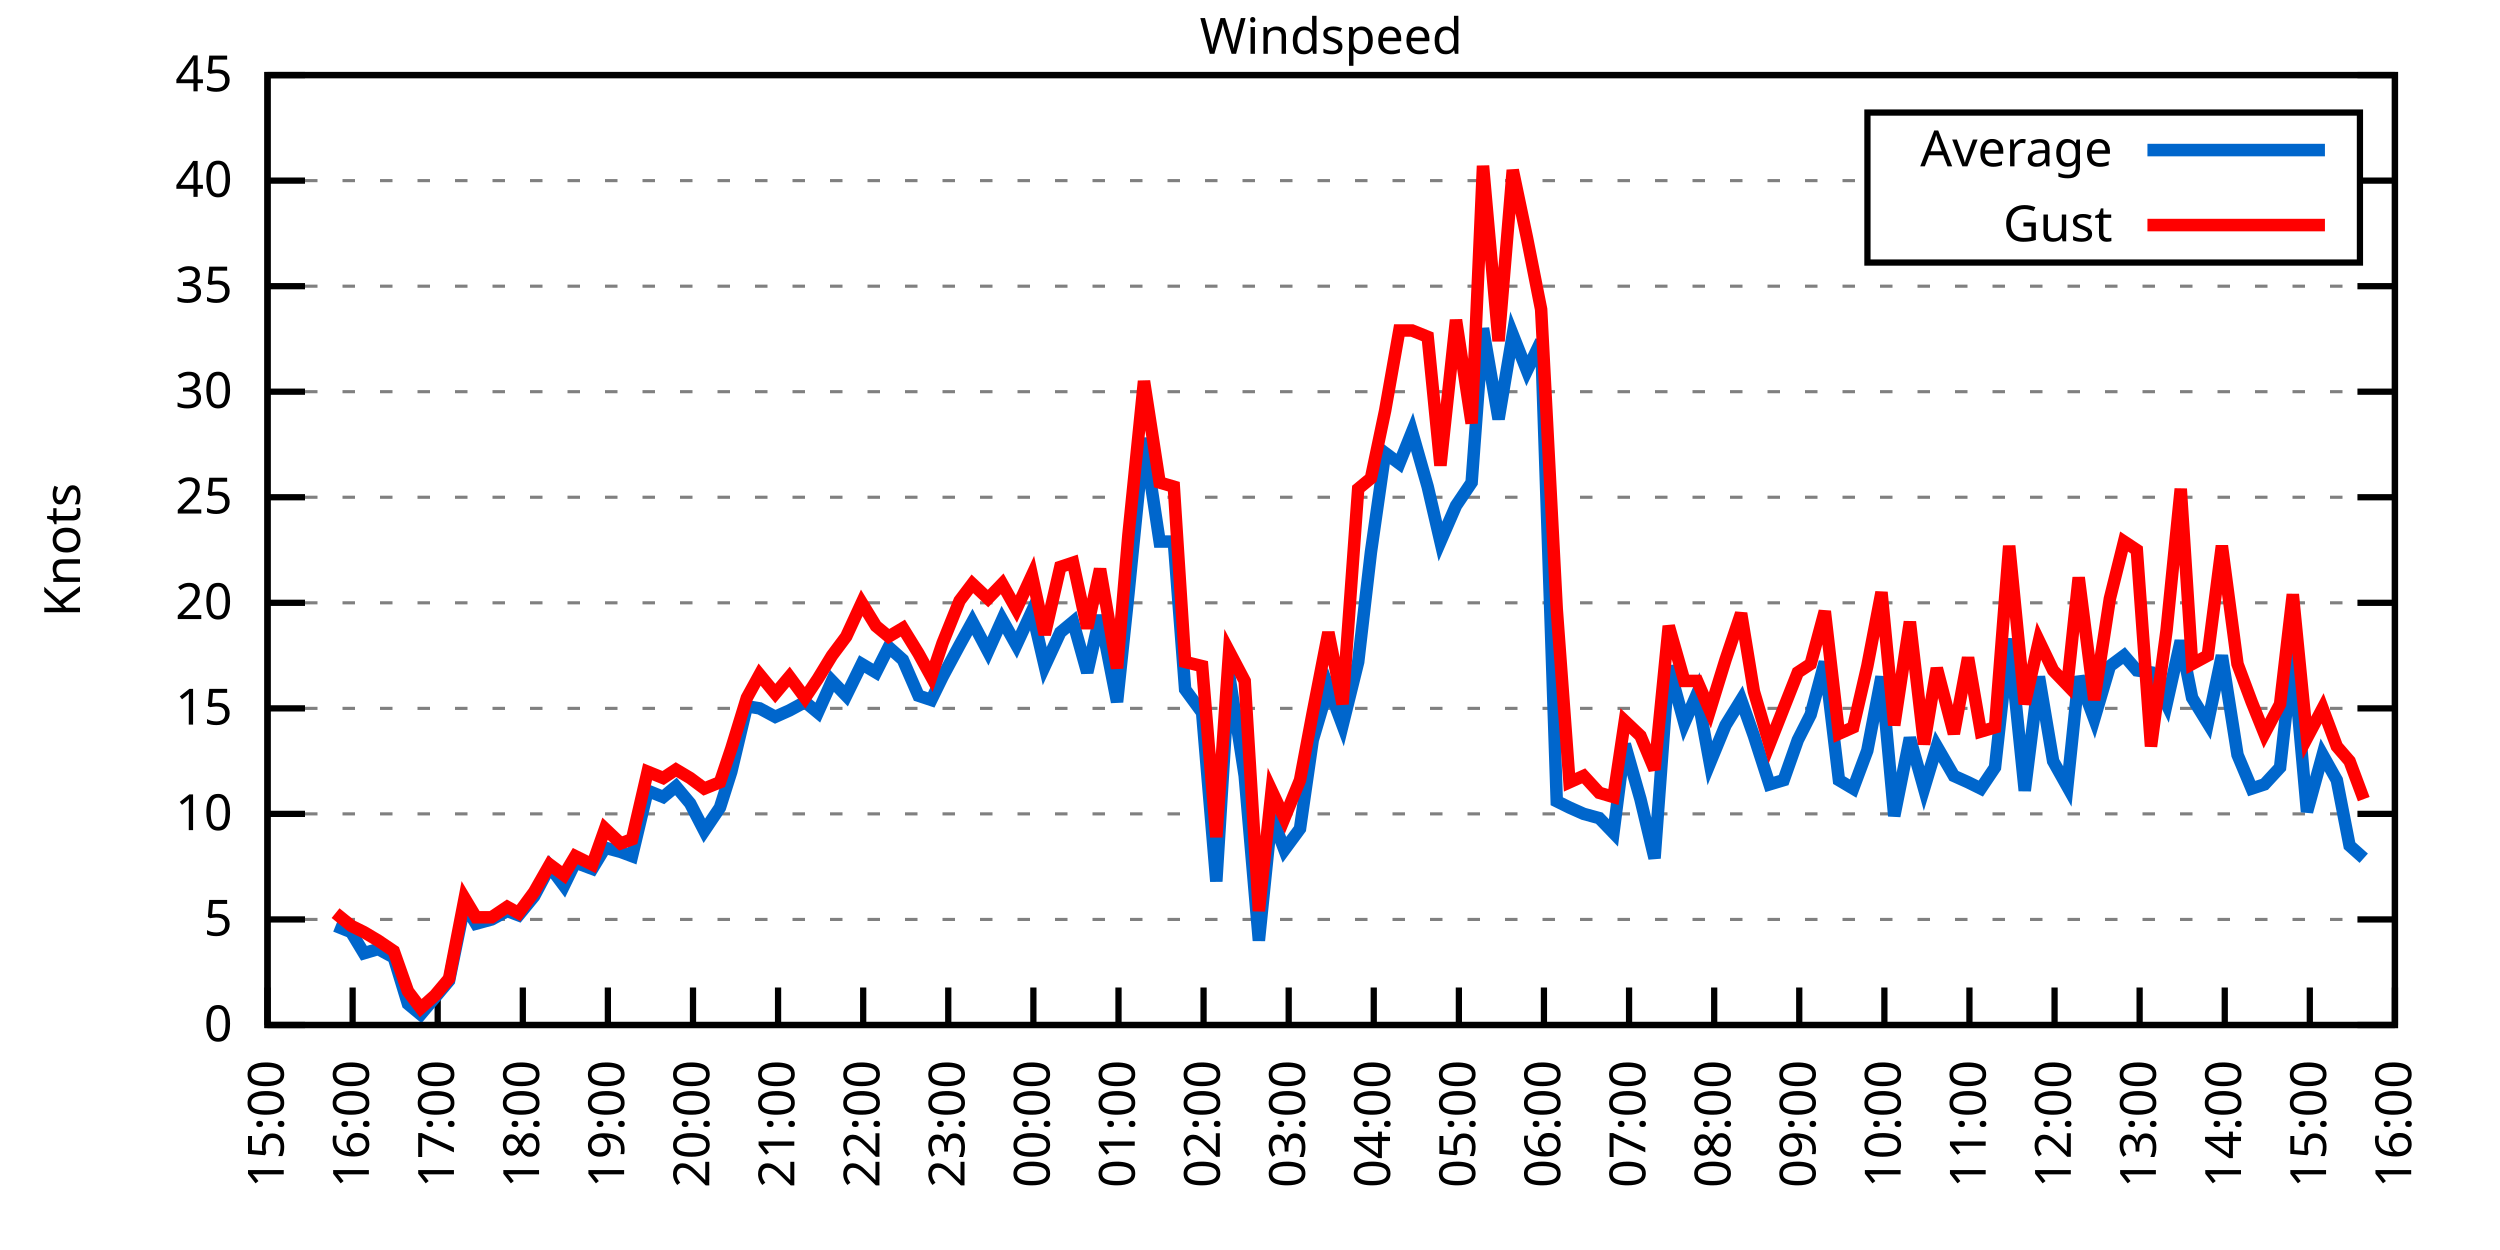
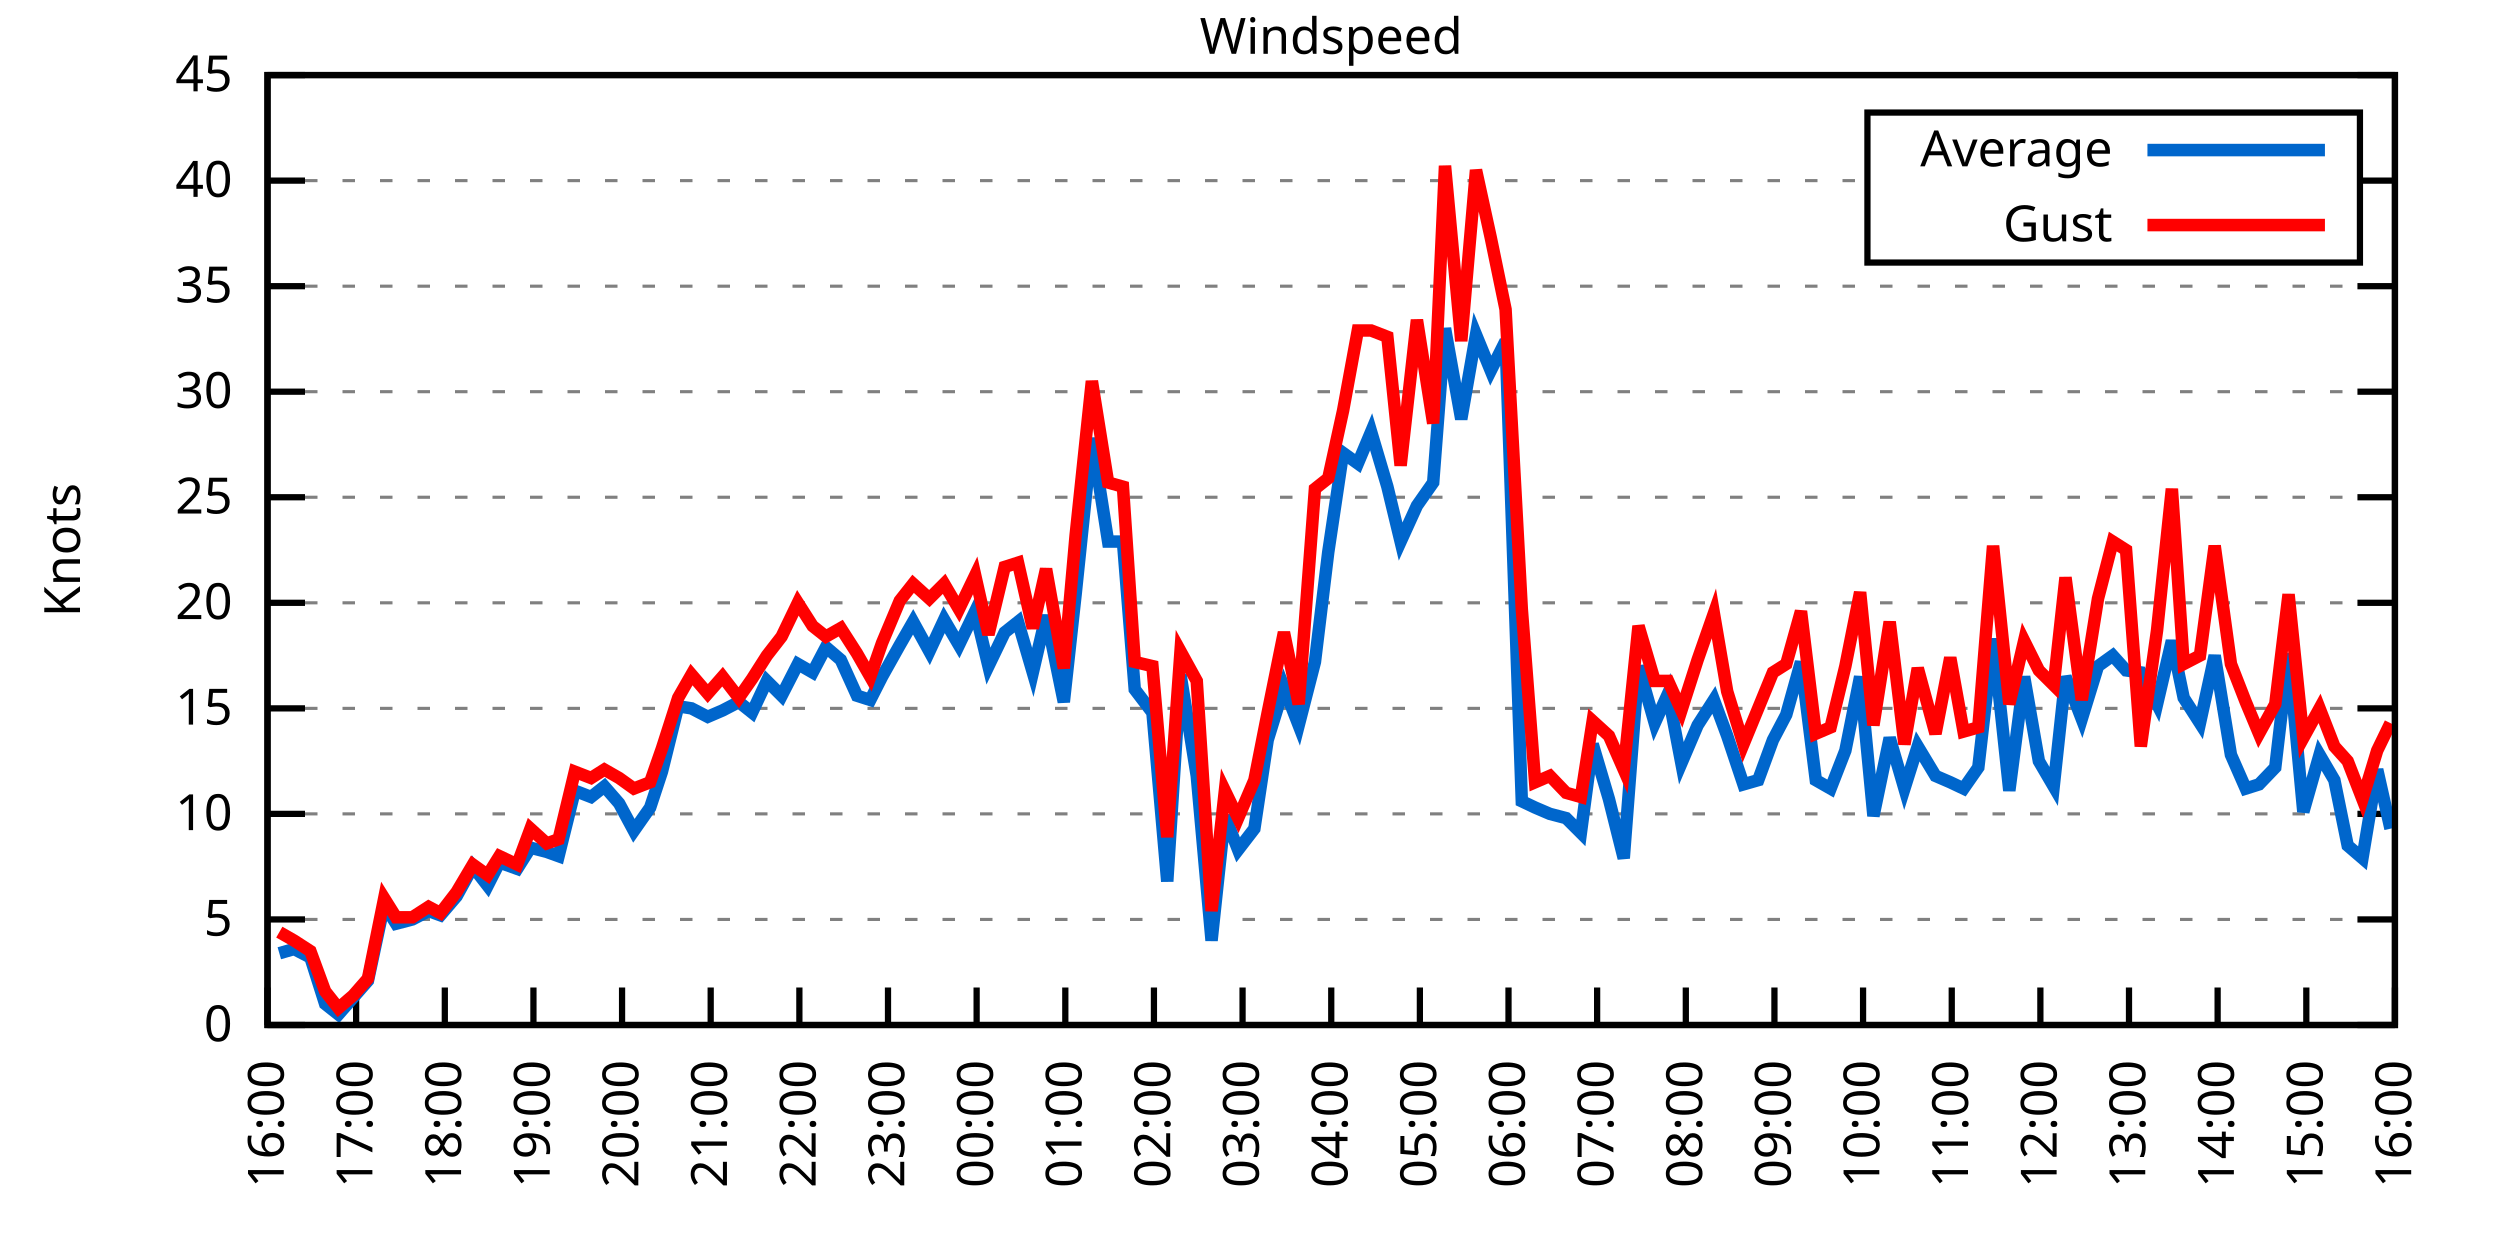
<svg xmlns="http://www.w3.org/2000/svg" xmlns:xlink="http://www.w3.org/1999/xlink" width="400" height="200" viewBox="0 0 400 200">
  <g id="gnuplot_canvas">
    <rect x="0" y="0" width="400" height="200" fill="none" />
    <defs>
      <circle id="gpDot" r="0.5" stroke-width="0.5" stroke="currentColor" />
      <path id="gpPt0" stroke-width="0.333" stroke="currentColor" d="M-1,0 h2 M0,-1 v2" />
      <path id="gpPt1" stroke-width="0.333" stroke="currentColor" d="M-1,-1 L1,1 M1,-1 L-1,1" />
      <path id="gpPt2" stroke-width="0.333" stroke="currentColor" d="M-1,0 L1,0 M0,-1 L0,1 M-1,-1 L1,1 M-1,1 L1,-1" />
      <rect id="gpPt3" stroke-width="0.333" stroke="currentColor" x="-1" y="-1" width="2" height="2" />
      <rect id="gpPt4" stroke-width="0.333" stroke="currentColor" fill="currentColor" x="-1" y="-1" width="2" height="2" />
      <circle id="gpPt5" stroke-width="0.333" stroke="currentColor" cx="0" cy="0" r="1" />
      <use xlink:href="#gpPt5" id="gpPt6" fill="currentColor" stroke="none" />
      <path id="gpPt7" stroke-width="0.333" stroke="currentColor" d="M0,-1.33 L-1.33,0.67 L1.33,0.67 z" />
      <use xlink:href="#gpPt7" id="gpPt8" fill="currentColor" stroke="none" />
      <use xlink:href="#gpPt7" id="gpPt9" stroke="currentColor" transform="rotate(180)" />
      <use xlink:href="#gpPt9" id="gpPt10" fill="currentColor" stroke="none" />
      <use xlink:href="#gpPt3" id="gpPt11" stroke="currentColor" transform="rotate(45)" />
      <use xlink:href="#gpPt11" id="gpPt12" fill="currentColor" stroke="none" />
      <path id="gpPt13" stroke-width="0.333" stroke="currentColor" d="M0,1.330 L1.265,0.411 L0.782,-1.067 L-0.782,-1.076 L-1.265,0.411 z" />
      <use xlink:href="#gpPt13" id="gpPt14" fill="currentColor" stroke="none" />
      <filter id="textbox" filterUnits="objectBoundingBox" x="0" y="0" height="1" width="1">
        <feFlood flood-color="white" flood-opacity="1" result="bgnd" />
        <feComposite in="SourceGraphic" in2="bgnd" operator="atop" />
      </filter>
      <filter id="greybox" filterUnits="objectBoundingBox" x="0" y="0" height="1" width="1">
        <feFlood flood-color="lightgrey" flood-opacity="1" result="grey" />
        <feComposite in="SourceGraphic" in2="grey" operator="atop" />
      </filter>
    </defs>
    <g fill="none" color="white" stroke="currentColor" stroke-width="1.00" stroke-linecap="butt" stroke-linejoin="miter">
</g>
    <g fill="none" color="black" stroke="currentColor" stroke-width="1.00" stroke-linecap="butt" stroke-linejoin="miter">
      <g stroke="none" shape-rendering="crispEdges">
        <polygon fill="rgb(255, 255, 255)" points="42.80,164.00 383.18,164.00 383.18,12.02 42.80,12.02 " />
      </g>
    </g>
    <g fill="none" color="black" stroke="currentColor" stroke-width="1.00" stroke-linecap="butt" stroke-linejoin="miter">
</g>
    <g fill="none" color="black" stroke="black" stroke-width="0.50" stroke-linecap="butt" stroke-linejoin="miter">
</g>
    <g fill="none" color="gray" stroke="currentColor" stroke-width="0.50" stroke-linecap="butt" stroke-linejoin="miter">
      <path stroke="gray" stroke-dasharray="2,4" class="gridline" d="M42.80,164.00 L383.19,164.00  " />
    </g>
    <g fill="none" color="gray" stroke="gray" stroke-width="1.00" stroke-linecap="butt" stroke-linejoin="miter">
</g>
    <g fill="none" color="black" stroke="currentColor" stroke-width="1.00" stroke-linecap="butt" stroke-linejoin="miter">
      <path stroke="black" d="M42.80,164.00 L48.80,164.00 M383.19,164.00 L377.19,164.00  " />
      <g transform="translate(37.20,166.60)" stroke="none" fill="black" font-family="Sans" font-size="8.00" text-anchor="end">
        <text>
          <tspan font-family="Sans"> 0</tspan>
        </text>
      </g>
    </g>
    <g fill="none" color="black" stroke="currentColor" stroke-width="1.00" stroke-linecap="butt" stroke-linejoin="miter">
</g>
    <g fill="none" color="black" stroke="black" stroke-width="0.50" stroke-linecap="butt" stroke-linejoin="miter">
</g>
    <g fill="none" color="gray" stroke="currentColor" stroke-width="0.50" stroke-linecap="butt" stroke-linejoin="miter">
      <path stroke="gray" stroke-dasharray="2,4" class="gridline" d="M42.80,147.11 L383.19,147.11  " />
    </g>
    <g fill="none" color="gray" stroke="gray" stroke-width="1.00" stroke-linecap="butt" stroke-linejoin="miter">
</g>
    <g fill="none" color="black" stroke="currentColor" stroke-width="1.00" stroke-linecap="butt" stroke-linejoin="miter">
      <path stroke="black" d="M42.80,147.11 L48.80,147.11 M383.19,147.11 L377.19,147.11  " />
      <g transform="translate(37.20,149.71)" stroke="none" fill="black" font-family="Sans" font-size="8.00" text-anchor="end">
        <text>
          <tspan font-family="Sans"> 5</tspan>
        </text>
      </g>
    </g>
    <g fill="none" color="black" stroke="currentColor" stroke-width="1.00" stroke-linecap="butt" stroke-linejoin="miter">
</g>
    <g fill="none" color="black" stroke="black" stroke-width="0.50" stroke-linecap="butt" stroke-linejoin="miter">
</g>
    <g fill="none" color="gray" stroke="currentColor" stroke-width="0.50" stroke-linecap="butt" stroke-linejoin="miter">
      <path stroke="gray" stroke-dasharray="2,4" class="gridline" d="M42.80,130.22 L383.19,130.22  " />
    </g>
    <g fill="none" color="gray" stroke="gray" stroke-width="1.00" stroke-linecap="butt" stroke-linejoin="miter">
</g>
    <g fill="none" color="black" stroke="currentColor" stroke-width="1.00" stroke-linecap="butt" stroke-linejoin="miter">
      <path stroke="black" d="M42.80,130.22 L48.80,130.22 M383.19,130.22 L377.19,130.22  " />
      <g transform="translate(37.20,132.82)" stroke="none" fill="black" font-family="Sans" font-size="8.00" text-anchor="end">
        <text>
          <tspan font-family="Sans"> 10</tspan>
        </text>
      </g>
    </g>
    <g fill="none" color="black" stroke="currentColor" stroke-width="1.00" stroke-linecap="butt" stroke-linejoin="miter">
</g>
    <g fill="none" color="black" stroke="black" stroke-width="0.50" stroke-linecap="butt" stroke-linejoin="miter">
</g>
    <g fill="none" color="gray" stroke="currentColor" stroke-width="0.50" stroke-linecap="butt" stroke-linejoin="miter">
      <path stroke="gray" stroke-dasharray="2,4" class="gridline" d="M42.80,113.34 L383.19,113.34  " />
    </g>
    <g fill="none" color="gray" stroke="gray" stroke-width="1.00" stroke-linecap="butt" stroke-linejoin="miter">
</g>
    <g fill="none" color="black" stroke="currentColor" stroke-width="1.00" stroke-linecap="butt" stroke-linejoin="miter">
      <path stroke="black" d="M42.80,113.34 L48.80,113.34 M383.19,113.34 L377.19,113.34  " />
      <g transform="translate(37.20,115.94)" stroke="none" fill="black" font-family="Sans" font-size="8.00" text-anchor="end">
        <text>
          <tspan font-family="Sans"> 15</tspan>
        </text>
      </g>
    </g>
    <g fill="none" color="black" stroke="currentColor" stroke-width="1.00" stroke-linecap="butt" stroke-linejoin="miter">
</g>
    <g fill="none" color="black" stroke="black" stroke-width="0.50" stroke-linecap="butt" stroke-linejoin="miter">
</g>
    <g fill="none" color="gray" stroke="currentColor" stroke-width="0.50" stroke-linecap="butt" stroke-linejoin="miter">
      <path stroke="gray" stroke-dasharray="2,4" class="gridline" d="M42.80,96.45 L383.19,96.45  " />
    </g>
    <g fill="none" color="gray" stroke="gray" stroke-width="1.00" stroke-linecap="butt" stroke-linejoin="miter">
</g>
    <g fill="none" color="black" stroke="currentColor" stroke-width="1.00" stroke-linecap="butt" stroke-linejoin="miter">
      <path stroke="black" d="M42.80,96.45 L48.80,96.45 M383.19,96.45 L377.19,96.45  " />
      <g transform="translate(37.20,99.05)" stroke="none" fill="black" font-family="Sans" font-size="8.00" text-anchor="end">
        <text>
          <tspan font-family="Sans"> 20</tspan>
        </text>
      </g>
    </g>
    <g fill="none" color="black" stroke="currentColor" stroke-width="1.00" stroke-linecap="butt" stroke-linejoin="miter">
</g>
    <g fill="none" color="black" stroke="black" stroke-width="0.50" stroke-linecap="butt" stroke-linejoin="miter">
</g>
    <g fill="none" color="gray" stroke="currentColor" stroke-width="0.50" stroke-linecap="butt" stroke-linejoin="miter">
      <path stroke="gray" stroke-dasharray="2,4" class="gridline" d="M42.80,79.56 L383.19,79.56  " />
    </g>
    <g fill="none" color="gray" stroke="gray" stroke-width="1.00" stroke-linecap="butt" stroke-linejoin="miter">
</g>
    <g fill="none" color="black" stroke="currentColor" stroke-width="1.00" stroke-linecap="butt" stroke-linejoin="miter">
      <path stroke="black" d="M42.80,79.56 L48.80,79.56 M383.19,79.56 L377.19,79.56  " />
      <g transform="translate(37.20,82.16)" stroke="none" fill="black" font-family="Sans" font-size="8.00" text-anchor="end">
        <text>
          <tspan font-family="Sans"> 25</tspan>
        </text>
      </g>
    </g>
    <g fill="none" color="black" stroke="currentColor" stroke-width="1.00" stroke-linecap="butt" stroke-linejoin="miter">
</g>
    <g fill="none" color="black" stroke="black" stroke-width="0.50" stroke-linecap="butt" stroke-linejoin="miter">
</g>
    <g fill="none" color="gray" stroke="currentColor" stroke-width="0.50" stroke-linecap="butt" stroke-linejoin="miter">
      <path stroke="gray" stroke-dasharray="2,4" class="gridline" d="M42.80,62.67 L383.19,62.67  " />
    </g>
    <g fill="none" color="gray" stroke="gray" stroke-width="1.00" stroke-linecap="butt" stroke-linejoin="miter">
</g>
    <g fill="none" color="black" stroke="currentColor" stroke-width="1.00" stroke-linecap="butt" stroke-linejoin="miter">
      <path stroke="black" d="M42.80,62.67 L48.80,62.67 M383.19,62.67 L377.19,62.67  " />
      <g transform="translate(37.20,65.27)" stroke="none" fill="black" font-family="Sans" font-size="8.00" text-anchor="end">
        <text>
          <tspan font-family="Sans"> 30</tspan>
        </text>
      </g>
    </g>
    <g fill="none" color="black" stroke="currentColor" stroke-width="1.00" stroke-linecap="butt" stroke-linejoin="miter">
</g>
    <g fill="none" color="black" stroke="black" stroke-width="0.50" stroke-linecap="butt" stroke-linejoin="miter">
</g>
    <g fill="none" color="gray" stroke="currentColor" stroke-width="0.50" stroke-linecap="butt" stroke-linejoin="miter">
      <path stroke="gray" stroke-dasharray="2,4" class="gridline" d="M42.80,45.79 L383.19,45.79  " />
    </g>
    <g fill="none" color="gray" stroke="gray" stroke-width="1.00" stroke-linecap="butt" stroke-linejoin="miter">
</g>
    <g fill="none" color="black" stroke="currentColor" stroke-width="1.00" stroke-linecap="butt" stroke-linejoin="miter">
      <path stroke="black" d="M42.80,45.79 L48.80,45.79 M383.19,45.79 L377.19,45.79  " />
      <g transform="translate(37.20,48.39)" stroke="none" fill="black" font-family="Sans" font-size="8.00" text-anchor="end">
        <text>
          <tspan font-family="Sans"> 35</tspan>
        </text>
      </g>
    </g>
    <g fill="none" color="black" stroke="currentColor" stroke-width="1.00" stroke-linecap="butt" stroke-linejoin="miter">
</g>
    <g fill="none" color="black" stroke="black" stroke-width="0.50" stroke-linecap="butt" stroke-linejoin="miter">
</g>
    <g fill="none" color="gray" stroke="currentColor" stroke-width="0.50" stroke-linecap="butt" stroke-linejoin="miter">
      <path stroke="gray" stroke-dasharray="2,4" class="gridline" d="M42.80,28.90 L298.79,28.90 M377.59,28.90 L383.19,28.90  " />
    </g>
    <g fill="none" color="gray" stroke="gray" stroke-width="1.00" stroke-linecap="butt" stroke-linejoin="miter">
</g>
    <g fill="none" color="black" stroke="currentColor" stroke-width="1.00" stroke-linecap="butt" stroke-linejoin="miter">
      <path stroke="black" d="M42.80,28.90 L48.80,28.90 M383.19,28.90 L377.19,28.90  " />
      <g transform="translate(37.20,31.50)" stroke="none" fill="black" font-family="Sans" font-size="8.00" text-anchor="end">
        <text>
          <tspan font-family="Sans"> 40</tspan>
        </text>
      </g>
    </g>
    <g fill="none" color="black" stroke="currentColor" stroke-width="1.00" stroke-linecap="butt" stroke-linejoin="miter">
</g>
    <g fill="none" color="black" stroke="black" stroke-width="0.50" stroke-linecap="butt" stroke-linejoin="miter">
</g>
    <g fill="none" color="gray" stroke="currentColor" stroke-width="0.50" stroke-linecap="butt" stroke-linejoin="miter">
      <path stroke="gray" stroke-dasharray="2,4" class="gridline" d="M42.80,12.01 L383.19,12.01  " />
    </g>
    <g fill="none" color="gray" stroke="gray" stroke-width="1.00" stroke-linecap="butt" stroke-linejoin="miter">
</g>
    <g fill="none" color="black" stroke="currentColor" stroke-width="1.00" stroke-linecap="butt" stroke-linejoin="miter">
      <path stroke="black" d="M42.80,12.01 L48.80,12.01 M383.19,12.01 L377.19,12.01  " />
      <g transform="translate(37.20,14.61)" stroke="none" fill="black" font-family="Sans" font-size="8.00" text-anchor="end">
        <text>
          <tspan font-family="Sans"> 45</tspan>
        </text>
      </g>
    </g>
    <g fill="none" color="black" stroke="currentColor" stroke-width="1.00" stroke-linecap="butt" stroke-linejoin="miter">
      <path stroke="black" d="M42.80,164.00 L42.80,158.00  " />
      <g transform="translate(45.40,169.60) rotate(270.00)" stroke="none" fill="black" font-family="Sans" font-size="8.00" text-anchor="end">
        <text>
-           <tspan font-family="Sans">15:00</tspan>
-         </text>
-       </g>
-     </g>
-     <g fill="none" color="black" stroke="currentColor" stroke-width="1.00" stroke-linecap="butt" stroke-linejoin="miter">
-       <path stroke="black" d="M56.42,164.00 L56.42,158.00  " />
-       <g transform="translate(59.02,169.60) rotate(270.00)" stroke="none" fill="black" font-family="Sans" font-size="8.00" text-anchor="end">
-         <text>
          <tspan font-family="Sans">16:00</tspan>
        </text>
      </g>
    </g>
    <g fill="none" color="black" stroke="currentColor" stroke-width="1.00" stroke-linecap="butt" stroke-linejoin="miter">
-       <path stroke="black" d="M70.03,164.00 L70.03,158.00  " />
-       <g transform="translate(72.63,169.60) rotate(270.00)" stroke="none" fill="black" font-family="Sans" font-size="8.00" text-anchor="end">
+       <path stroke="black" d="M56.98,164.00 L56.98,158.00  " />
+       <g transform="translate(59.58,169.60) rotate(270.00)" stroke="none" fill="black" font-family="Sans" font-size="8.00" text-anchor="end">
        <text>
          <tspan font-family="Sans">17:00</tspan>
        </text>
      </g>
    </g>
    <g fill="none" color="black" stroke="currentColor" stroke-width="1.00" stroke-linecap="butt" stroke-linejoin="miter">
-       <path stroke="black" d="M83.65,164.00 L83.65,158.00  " />
-       <g transform="translate(86.25,169.60) rotate(270.00)" stroke="none" fill="black" font-family="Sans" font-size="8.00" text-anchor="end">
+       <path stroke="black" d="M71.17,164.00 L71.17,158.00  " />
+       <g transform="translate(73.77,169.60) rotate(270.00)" stroke="none" fill="black" font-family="Sans" font-size="8.00" text-anchor="end">
        <text>
          <tspan font-family="Sans">18:00</tspan>
        </text>
      </g>
    </g>
    <g fill="none" color="black" stroke="currentColor" stroke-width="1.00" stroke-linecap="butt" stroke-linejoin="miter">
-       <path stroke="black" d="M97.26,164.00 L97.26,158.00  " />
-       <g transform="translate(99.86,169.60) rotate(270.00)" stroke="none" fill="black" font-family="Sans" font-size="8.00" text-anchor="end">
+       <path stroke="black" d="M85.35,164.00 L85.35,158.00  " />
+       <g transform="translate(87.95,169.60) rotate(270.00)" stroke="none" fill="black" font-family="Sans" font-size="8.00" text-anchor="end">
        <text>
          <tspan font-family="Sans">19:00</tspan>
        </text>
      </g>
    </g>
    <g fill="none" color="black" stroke="currentColor" stroke-width="1.00" stroke-linecap="butt" stroke-linejoin="miter">
-       <path stroke="black" d="M110.88,164.00 L110.88,158.00  " />
-       <g transform="translate(113.48,169.60) rotate(270.00)" stroke="none" fill="black" font-family="Sans" font-size="8.00" text-anchor="end">
+       <path stroke="black" d="M99.53,164.00 L99.53,158.00  " />
+       <g transform="translate(102.13,169.60) rotate(270.00)" stroke="none" fill="black" font-family="Sans" font-size="8.00" text-anchor="end">
        <text>
          <tspan font-family="Sans">20:00</tspan>
        </text>
      </g>
    </g>
    <g fill="none" color="black" stroke="currentColor" stroke-width="1.00" stroke-linecap="butt" stroke-linejoin="miter">
-       <path stroke="black" d="M124.49,164.00 L124.49,158.00  " />
-       <g transform="translate(127.09,169.60) rotate(270.00)" stroke="none" fill="black" font-family="Sans" font-size="8.00" text-anchor="end">
+       <path stroke="black" d="M113.71,164.00 L113.71,158.00  " />
+       <g transform="translate(116.31,169.60) rotate(270.00)" stroke="none" fill="black" font-family="Sans" font-size="8.00" text-anchor="end">
        <text>
          <tspan font-family="Sans">21:00</tspan>
        </text>
      </g>
    </g>
    <g fill="none" color="black" stroke="currentColor" stroke-width="1.00" stroke-linecap="butt" stroke-linejoin="miter">
-       <path stroke="black" d="M138.11,164.00 L138.11,158.00  " />
-       <g transform="translate(140.71,169.60) rotate(270.00)" stroke="none" fill="black" font-family="Sans" font-size="8.00" text-anchor="end">
+       <path stroke="black" d="M127.90,164.00 L127.90,158.00  " />
+       <g transform="translate(130.50,169.60) rotate(270.00)" stroke="none" fill="black" font-family="Sans" font-size="8.00" text-anchor="end">
        <text>
          <tspan font-family="Sans">22:00</tspan>
        </text>
      </g>
    </g>
    <g fill="none" color="black" stroke="currentColor" stroke-width="1.00" stroke-linecap="butt" stroke-linejoin="miter">
-       <path stroke="black" d="M151.72,164.00 L151.72,158.00  " />
-       <g transform="translate(154.32,169.60) rotate(270.00)" stroke="none" fill="black" font-family="Sans" font-size="8.00" text-anchor="end">
+       <path stroke="black" d="M142.08,164.00 L142.08,158.00  " />
+       <g transform="translate(144.68,169.60) rotate(270.00)" stroke="none" fill="black" font-family="Sans" font-size="8.00" text-anchor="end">
        <text>
          <tspan font-family="Sans">23:00</tspan>
        </text>
      </g>
    </g>
    <g fill="none" color="black" stroke="currentColor" stroke-width="1.00" stroke-linecap="butt" stroke-linejoin="miter">
-       <path stroke="black" d="M165.34,164.00 L165.34,158.00  " />
-       <g transform="translate(167.94,169.60) rotate(270.00)" stroke="none" fill="black" font-family="Sans" font-size="8.00" text-anchor="end">
+       <path stroke="black" d="M156.26,164.00 L156.26,158.00  " />
+       <g transform="translate(158.86,169.60) rotate(270.00)" stroke="none" fill="black" font-family="Sans" font-size="8.00" text-anchor="end">
        <text>
          <tspan font-family="Sans">00:00</tspan>
        </text>
      </g>
    </g>
    <g fill="none" color="black" stroke="currentColor" stroke-width="1.00" stroke-linecap="butt" stroke-linejoin="miter">
-       <path stroke="black" d="M178.96,164.00 L178.96,158.00  " />
-       <g transform="translate(181.56,169.60) rotate(270.00)" stroke="none" fill="black" font-family="Sans" font-size="8.00" text-anchor="end">
+       <path stroke="black" d="M170.45,164.00 L170.45,158.00  " />
+       <g transform="translate(173.05,169.60) rotate(270.00)" stroke="none" fill="black" font-family="Sans" font-size="8.00" text-anchor="end">
        <text>
          <tspan font-family="Sans">01:00</tspan>
        </text>
      </g>
    </g>
    <g fill="none" color="black" stroke="currentColor" stroke-width="1.00" stroke-linecap="butt" stroke-linejoin="miter">
-       <path stroke="black" d="M192.57,164.00 L192.57,158.00  " />
-       <g transform="translate(195.17,169.60) rotate(270.00)" stroke="none" fill="black" font-family="Sans" font-size="8.00" text-anchor="end">
+       <path stroke="black" d="M184.63,164.00 L184.63,158.00  " />
+       <g transform="translate(187.23,169.60) rotate(270.00)" stroke="none" fill="black" font-family="Sans" font-size="8.00" text-anchor="end">
        <text>
          <tspan font-family="Sans">02:00</tspan>
        </text>
      </g>
    </g>
    <g fill="none" color="black" stroke="currentColor" stroke-width="1.00" stroke-linecap="butt" stroke-linejoin="miter">
-       <path stroke="black" d="M206.19,164.00 L206.19,158.00  " />
-       <g transform="translate(208.79,169.60) rotate(270.00)" stroke="none" fill="black" font-family="Sans" font-size="8.00" text-anchor="end">
+       <path stroke="black" d="M198.81,164.00 L198.81,158.00  " />
+       <g transform="translate(201.41,169.60) rotate(270.00)" stroke="none" fill="black" font-family="Sans" font-size="8.00" text-anchor="end">
        <text>
          <tspan font-family="Sans">03:00</tspan>
        </text>
      </g>
    </g>
    <g fill="none" color="black" stroke="currentColor" stroke-width="1.00" stroke-linecap="butt" stroke-linejoin="miter">
-       <path stroke="black" d="M219.80,164.00 L219.80,158.00  " />
-       <g transform="translate(222.40,169.60) rotate(270.00)" stroke="none" fill="black" font-family="Sans" font-size="8.00" text-anchor="end">
+       <path stroke="black" d="M213.00,164.00 L213.00,158.00  " />
+       <g transform="translate(215.60,169.60) rotate(270.00)" stroke="none" fill="black" font-family="Sans" font-size="8.00" text-anchor="end">
        <text>
          <tspan font-family="Sans">04:00</tspan>
        </text>
      </g>
    </g>
    <g fill="none" color="black" stroke="currentColor" stroke-width="1.00" stroke-linecap="butt" stroke-linejoin="miter">
-       <path stroke="black" d="M233.42,164.00 L233.42,158.00  " />
-       <g transform="translate(236.02,169.60) rotate(270.00)" stroke="none" fill="black" font-family="Sans" font-size="8.00" text-anchor="end">
+       <path stroke="black" d="M227.18,164.00 L227.18,158.00  " />
+       <g transform="translate(229.78,169.60) rotate(270.00)" stroke="none" fill="black" font-family="Sans" font-size="8.00" text-anchor="end">
        <text>
          <tspan font-family="Sans">05:00</tspan>
        </text>
      </g>
    </g>
    <g fill="none" color="black" stroke="currentColor" stroke-width="1.00" stroke-linecap="butt" stroke-linejoin="miter">
-       <path stroke="black" d="M247.03,164.00 L247.03,158.00  " />
-       <g transform="translate(249.63,169.60) rotate(270.00)" stroke="none" fill="black" font-family="Sans" font-size="8.00" text-anchor="end">
+       <path stroke="black" d="M241.36,164.00 L241.36,158.00  " />
+       <g transform="translate(243.96,169.60) rotate(270.00)" stroke="none" fill="black" font-family="Sans" font-size="8.00" text-anchor="end">
        <text>
          <tspan font-family="Sans">06:00</tspan>
        </text>
      </g>
    </g>
    <g fill="none" color="black" stroke="currentColor" stroke-width="1.00" stroke-linecap="butt" stroke-linejoin="miter">
-       <path stroke="black" d="M260.65,164.00 L260.65,158.00  " />
-       <g transform="translate(263.25,169.60) rotate(270.00)" stroke="none" fill="black" font-family="Sans" font-size="8.00" text-anchor="end">
+       <path stroke="black" d="M255.54,164.00 L255.54,158.00  " />
+       <g transform="translate(258.14,169.60) rotate(270.00)" stroke="none" fill="black" font-family="Sans" font-size="8.00" text-anchor="end">
        <text>
          <tspan font-family="Sans">07:00</tspan>
        </text>
      </g>
    </g>
    <g fill="none" color="black" stroke="currentColor" stroke-width="1.00" stroke-linecap="butt" stroke-linejoin="miter">
-       <path stroke="black" d="M274.27,164.00 L274.27,158.00  " />
-       <g transform="translate(276.87,169.60) rotate(270.00)" stroke="none" fill="black" font-family="Sans" font-size="8.00" text-anchor="end">
+       <path stroke="black" d="M269.73,164.00 L269.73,158.00  " />
+       <g transform="translate(272.33,169.60) rotate(270.00)" stroke="none" fill="black" font-family="Sans" font-size="8.00" text-anchor="end">
        <text>
          <tspan font-family="Sans">08:00</tspan>
        </text>
      </g>
    </g>
    <g fill="none" color="black" stroke="currentColor" stroke-width="1.00" stroke-linecap="butt" stroke-linejoin="miter">
-       <path stroke="black" d="M287.88,164.00 L287.88,158.00  " />
-       <g transform="translate(290.48,169.60) rotate(270.00)" stroke="none" fill="black" font-family="Sans" font-size="8.00" text-anchor="end">
+       <path stroke="black" d="M283.91,164.00 L283.91,158.00  " />
+       <g transform="translate(286.51,169.60) rotate(270.00)" stroke="none" fill="black" font-family="Sans" font-size="8.00" text-anchor="end">
        <text>
          <tspan font-family="Sans">09:00</tspan>
        </text>
      </g>
    </g>
    <g fill="none" color="black" stroke="currentColor" stroke-width="1.00" stroke-linecap="butt" stroke-linejoin="miter">
-       <path stroke="black" d="M301.50,164.00 L301.50,158.00  " />
-       <g transform="translate(304.10,169.60) rotate(270.00)" stroke="none" fill="black" font-family="Sans" font-size="8.00" text-anchor="end">
+       <path stroke="black" d="M298.09,164.00 L298.09,158.00  " />
+       <g transform="translate(300.69,169.60) rotate(270.00)" stroke="none" fill="black" font-family="Sans" font-size="8.00" text-anchor="end">
        <text>
          <tspan font-family="Sans">10:00</tspan>
        </text>
      </g>
    </g>
    <g fill="none" color="black" stroke="currentColor" stroke-width="1.00" stroke-linecap="butt" stroke-linejoin="miter">
-       <path stroke="black" d="M315.11,164.00 L315.11,158.00  " />
-       <g transform="translate(317.71,169.60) rotate(270.00)" stroke="none" fill="black" font-family="Sans" font-size="8.00" text-anchor="end">
+       <path stroke="black" d="M312.28,164.00 L312.28,158.00  " />
+       <g transform="translate(314.88,169.60) rotate(270.00)" stroke="none" fill="black" font-family="Sans" font-size="8.00" text-anchor="end">
        <text>
          <tspan font-family="Sans">11:00</tspan>
        </text>
      </g>
    </g>
    <g fill="none" color="black" stroke="currentColor" stroke-width="1.00" stroke-linecap="butt" stroke-linejoin="miter">
-       <path stroke="black" d="M328.73,164.00 L328.73,158.00  " />
-       <g transform="translate(331.33,169.60) rotate(270.00)" stroke="none" fill="black" font-family="Sans" font-size="8.00" text-anchor="end">
+       <path stroke="black" d="M326.46,164.00 L326.46,158.00  " />
+       <g transform="translate(329.06,169.60) rotate(270.00)" stroke="none" fill="black" font-family="Sans" font-size="8.00" text-anchor="end">
        <text>
          <tspan font-family="Sans">12:00</tspan>
        </text>
      </g>
    </g>
    <g fill="none" color="black" stroke="currentColor" stroke-width="1.00" stroke-linecap="butt" stroke-linejoin="miter">
-       <path stroke="black" d="M342.34,164.00 L342.34,158.00  " />
-       <g transform="translate(344.94,169.60) rotate(270.00)" stroke="none" fill="black" font-family="Sans" font-size="8.00" text-anchor="end">
+       <path stroke="black" d="M340.64,164.00 L340.64,158.00  " />
+       <g transform="translate(343.24,169.60) rotate(270.00)" stroke="none" fill="black" font-family="Sans" font-size="8.00" text-anchor="end">
        <text>
          <tspan font-family="Sans">13:00</tspan>
        </text>
      </g>
    </g>
    <g fill="none" color="black" stroke="currentColor" stroke-width="1.00" stroke-linecap="butt" stroke-linejoin="miter">
-       <path stroke="black" d="M355.96,164.00 L355.96,158.00  " />
-       <g transform="translate(358.56,169.60) rotate(270.00)" stroke="none" fill="black" font-family="Sans" font-size="8.00" text-anchor="end">
+       <path stroke="black" d="M354.82,164.00 L354.82,158.00  " />
+       <g transform="translate(357.42,169.60) rotate(270.00)" stroke="none" fill="black" font-family="Sans" font-size="8.00" text-anchor="end">
        <text>
          <tspan font-family="Sans">14:00</tspan>
        </text>
      </g>
    </g>
    <g fill="none" color="black" stroke="currentColor" stroke-width="1.00" stroke-linecap="butt" stroke-linejoin="miter">
-       <path stroke="black" d="M369.57,164.00 L369.57,158.00  " />
-       <g transform="translate(372.17,169.60) rotate(270.00)" stroke="none" fill="black" font-family="Sans" font-size="8.00" text-anchor="end">
+       <path stroke="black" d="M369.01,164.00 L369.01,158.00  " />
+       <g transform="translate(371.61,169.60) rotate(270.00)" stroke="none" fill="black" font-family="Sans" font-size="8.00" text-anchor="end">
        <text>
          <tspan font-family="Sans">15:00</tspan>
        </text>
      </g>
    </g>
    <g fill="none" color="black" stroke="currentColor" stroke-width="1.00" stroke-linecap="butt" stroke-linejoin="miter">
      <path stroke="black" d="M383.19,164.00 L383.19,158.00  " />
      <g transform="translate(385.79,169.60) rotate(270.00)" stroke="none" fill="black" font-family="Sans" font-size="8.00" text-anchor="end">
        <text>
          <tspan font-family="Sans">16:00</tspan>
        </text>
      </g>
    </g>
    <g fill="none" color="black" stroke="currentColor" stroke-width="1.00" stroke-linecap="butt" stroke-linejoin="miter">
</g>
    <g fill="none" color="black" stroke="currentColor" stroke-width="1.00" stroke-linecap="butt" stroke-linejoin="miter">
      <path stroke="black" d="M42.80,12.01 L42.80,164.00 L383.19,164.00 L383.19,12.01 L42.80,12.01 Z  " />
    </g>
    <g fill="none" color="black" stroke="currentColor" stroke-width="1.00" stroke-linecap="butt" stroke-linejoin="miter">
</g>
    <g fill="none" color="black" stroke="currentColor" stroke-width="1.00" stroke-linecap="butt" stroke-linejoin="miter">
      <path stroke="black" d="M298.79,42.01 L298.79,18.01 L377.59,18.01 L377.59,42.01 L298.79,42.01 Z  " />
    </g>
    <g id="Windspeed_plot_1">
      <g fill="none" color="white" stroke="black" stroke-width="2.00" stroke-linecap="butt" stroke-linejoin="miter">
</g>
      <g fill="none" color="black" stroke="currentColor" stroke-width="2.00" stroke-linecap="butt" stroke-linejoin="miter">
        <g transform="translate(337.99,26.61)" stroke="none" fill="black" font-family="Sans" font-size="8.00" text-anchor="end">
          <text>
            <tspan font-family="Sans">Average</tspan>
          </text>
        </g>
      </g>
      <g fill="none" color="black" stroke="currentColor" stroke-width="2.00" stroke-linecap="butt" stroke-linejoin="miter">
-         <path stroke="rgb(  0, 102, 204)" d="M343.59,24.01 L371.99,24.01 M53.69,148.13 L56.19,149.14 L58.23,152.52 L60.50,151.84 L63.00,153.19 L65.27,160.62   L67.31,162.31 L69.58,159.61 L71.85,156.91 L74.34,144.75 L76.16,147.79 L78.65,147.11 L81.15,145.76 L82.97,146.44   L85.46,143.40 L87.96,138.67 L90.23,141.71 L92.04,137.99 L94.77,139.01 L96.81,135.63 L99.30,136.30 L101.12,136.98   L103.62,126.51 L106.11,127.52 L108.15,125.83 L110.42,128.54 L112.69,132.93 L115.19,129.21 L117.01,123.47 L119.50,113.00   L121.54,113.34 L124.04,114.69 L126.31,113.67 L128.81,112.32 L130.85,114.01 L133.12,108.95 L135.39,111.31 L137.88,106.24   L140.15,107.59 L142.19,103.54 L144.46,105.57 L146.96,111.31 L149.00,111.99 L150.82,108.27 L153.54,103.20 L155.58,99.49   L158.08,104.22 L160.35,99.15 L162.62,103.20 L165.11,97.80 L167.16,106.58 L169.65,101.18 L171.69,99.49 L173.96,107.59   L176.01,98.48 L178.73,112.32 L180.54,95.10 L183.04,70.10 L185.54,86.65 L187.81,86.65 L189.62,110.30 L192.34,114.01   L194.61,141.03 L196.66,107.93 L199.15,124.14 L201.42,150.49 L203.46,130.56 L205.51,135.97 L208.00,132.59 L210.04,118.40   L212.54,109.96 L214.81,116.04 L217.31,105.91 L219.35,88.34 L221.62,72.47 L223.89,74.16 L225.93,69.09 L228.43,77.87   L230.47,86.65 L232.96,80.91 L235.46,77.20 L237.28,52.54 L239.77,67.06 L242.04,53.55 L244.31,59.30 L246.58,54.57   L249.08,128.20 L251.12,129.21 L253.39,130.22 L255.88,130.90 L258.15,133.26 L259.97,119.08 L262.47,127.86 L264.73,137.32   L267.00,106.58 L269.50,115.70 L271.54,110.97 L273.58,122.12 L276.08,116.04 L278.58,111.99 L280.62,117.73 L283.12,125.50   L285.38,124.82 L287.65,118.40 L289.70,114.35 L291.97,105.91 L294.23,124.82 L296.50,126.17 L298.77,120.09 L301.04,108.27   L303.08,130.56 L305.58,118.07 L307.85,126.17 L309.89,119.42 L312.62,124.14 L314.89,125.16 L316.93,126.17 L319.20,122.79   L321.47,102.19 L323.96,126.51 L326.23,108.27 L328.50,121.78 L330.77,125.83 L332.59,108.27 L335.08,115.03 L337.58,106.58   L339.85,104.89 L341.89,107.26 L344.16,107.59 L346.65,112.66 L348.92,102.53 L350.74,111.65 L353.24,115.70 L355.50,104.89   L358.00,120.77 L360.27,126.17 L362.31,125.50 L364.81,122.79 L366.85,104.56 L369.12,129.89 L371.62,120.77 L373.89,124.82   L375.93,135.29 L378.20,137.32  " />
+         <path stroke="rgb(  0, 102, 204)" d="M343.59,24.01 L371.99,24.01 M44.69,152.52 L47.05,151.84 L49.66,153.19 L52.02,160.62 L54.15,162.31 L56.51,159.61   L58.87,156.91 L61.47,144.75 L63.37,147.79 L65.97,147.11 L68.57,145.76 L70.46,146.44 L73.06,143.40 L75.66,138.67   L78.02,141.71 L79.91,137.99 L82.75,139.01 L84.88,135.63 L87.48,136.30 L89.37,136.98 L91.97,126.51 L94.57,127.52   L96.70,125.83 L99.06,128.54 L101.42,132.93 L104.02,129.21 L105.91,123.47 L108.51,113.00 L110.64,113.34 L113.24,114.69   L115.61,113.67 L118.21,112.32 L120.33,114.01 L122.70,108.95 L125.06,111.31 L127.66,106.24 L130.02,107.59 L132.15,103.54   L134.52,105.57 L137.12,111.31 L139.24,111.99 L141.13,108.27 L143.97,103.20 L146.10,99.49 L148.70,104.22 L151.06,99.15   L153.43,103.20 L156.03,97.80 L158.15,106.58 L160.75,101.18 L162.88,99.49 L165.25,107.59 L167.37,98.48 L170.21,112.32   L172.10,95.10 L174.70,70.10 L177.30,86.65 L179.67,86.65 L181.56,110.30 L184.39,114.01 L186.76,141.03 L188.88,107.93   L191.48,124.14 L193.85,150.49 L195.98,130.56 L198.10,135.97 L200.70,132.59 L202.83,118.40 L205.43,109.96 L207.79,116.04   L210.39,105.91 L212.52,88.34 L214.89,72.47 L217.25,74.16 L219.38,69.09 L221.98,77.87 L224.10,86.65 L226.71,80.91   L229.31,77.20 L231.20,52.54 L233.80,67.06 L236.16,53.55 L238.52,59.30 L240.89,54.57 L243.49,128.20 L245.62,129.21   L247.98,130.22 L250.58,130.90 L252.94,133.26 L254.83,119.08 L257.43,127.86 L259.80,137.32 L262.16,106.58 L264.76,115.70   L266.89,110.97 L269.02,122.12 L271.62,116.04 L274.22,111.99 L276.35,117.73 L278.95,125.50 L281.31,124.82 L283.67,118.40   L285.80,114.35 L288.16,105.91 L290.53,124.82 L292.89,126.17 L295.26,120.09 L297.62,108.27 L299.75,130.56 L302.35,118.07   L304.71,126.17 L306.84,119.42 L309.68,124.14 L312.04,125.16 L314.17,126.17 L316.53,122.79 L318.89,102.19 L321.49,126.51   L323.86,108.27 L326.22,121.78 L328.59,125.83 L330.48,108.27 L333.08,115.03 L335.68,106.58 L338.04,104.89 L340.17,107.26   L342.53,107.59 L345.13,112.66 L347.50,102.53 L349.39,111.65 L351.99,115.70 L354.35,104.89 L356.95,120.77 L359.32,126.17   L361.44,125.50 L364.04,122.79 L366.17,104.56 L368.53,129.89 L371.13,120.77 L373.50,124.82 L375.63,135.29 L377.99,137.32   L380.35,123.13 L382.48,132.59  " />
      </g>
    </g>
    <g id="Windspeed_plot_2">
      <g fill="none" color="black" stroke="currentColor" stroke-width="2.00" stroke-linecap="butt" stroke-linejoin="miter">
        <g transform="translate(337.99,38.61)" stroke="none" fill="black" font-family="Sans" font-size="8.00" text-anchor="end">
          <text>
            <tspan font-family="Sans">Gust</tspan>
          </text>
        </g>
      </g>
      <g fill="none" color="black" stroke="currentColor" stroke-width="2.00" stroke-linecap="butt" stroke-linejoin="miter">
-         <path stroke="rgb(255,   0,   0)" d="M343.59,36.01 L371.99,36.01 M53.69,146.10 L56.19,148.13 L58.23,149.14 L60.50,150.49 L63.00,152.18 L65.27,158.60   L67.31,161.30 L69.58,159.27 L71.85,156.57 L74.34,143.73 L76.16,146.77 L78.65,146.77 L81.15,145.09 L82.97,146.10   L85.46,142.72 L87.96,138.33 L90.23,140.02 L92.04,136.98 L94.77,138.33 L96.81,132.59 L99.30,134.95 L101.12,134.28   L103.62,123.47 L106.11,124.48 L108.15,123.13 L110.42,124.48 L112.69,126.17 L115.19,125.16 L117.01,119.75 L119.50,111.65   L121.54,107.93 L124.04,110.97 L126.31,108.27 L128.81,111.65 L130.85,108.61 L133.12,104.89 L135.39,101.85 L137.88,96.45   L140.15,100.16 L142.19,101.85 L144.46,100.50 L146.96,104.56 L149.00,108.27 L150.82,102.87 L153.54,96.11 L155.58,93.41   L158.08,95.77 L160.35,93.41 L162.62,97.46 L165.11,92.06 L167.16,101.52 L169.65,90.71 L171.69,90.03 L173.96,100.50   L176.01,91.04 L178.73,106.92 L180.54,85.64 L183.04,60.98 L185.54,77.20 L187.81,77.87 L189.62,105.91 L192.34,106.58   L194.61,133.94 L196.66,104.22 L199.15,108.95 L201.42,145.76 L203.46,126.51 L205.51,130.90 L208.00,124.82 L210.04,114.01   L212.54,101.18 L214.81,112.66 L217.31,78.21 L219.35,76.52 L221.62,65.71 L223.89,52.88 L225.93,52.88 L228.43,53.89   L230.47,74.49 L232.96,51.19 L235.46,67.74 L237.28,26.53 L239.77,54.57 L242.04,27.21 L244.31,38.02 L246.58,49.50   L249.08,97.46 L251.12,125.16 L253.39,124.14 L255.88,126.85 L258.15,127.52 L259.97,115.36 L262.47,117.73 L264.73,123.13   L267.00,100.16 L269.50,108.95 L271.54,108.95 L273.58,113.67 L276.08,105.57 L278.58,98.14 L280.62,110.63 L283.12,119.08   L285.38,113.34 L287.65,107.59 L289.70,106.24 L291.97,97.80 L294.23,117.39 L296.50,116.38 L298.77,106.58 L301.04,94.76   L303.08,116.04 L305.58,99.49 L307.85,119.08 L309.89,106.92 L312.62,117.39 L314.89,105.23 L316.93,117.05 L319.20,116.38   L321.47,87.33 L323.96,112.66 L326.23,102.53 L328.50,107.26 L330.77,109.62 L332.59,92.40 L335.08,111.99 L337.58,95.77   L339.85,86.65 L341.89,88.00 L344.16,119.42 L346.65,100.84 L348.92,78.21 L350.74,106.24 L353.24,104.89 L355.50,87.33   L358.00,106.24 L360.27,112.32 L362.31,117.39 L364.81,112.66 L366.85,95.10 L369.12,118.07 L371.62,113.34 L373.89,119.42   L375.93,121.78 L378.20,127.86  " />
+         <path stroke="rgb(255,   0,   0)" d="M343.59,36.01 L371.99,36.01 M44.69,149.14 L47.05,150.49 L49.66,152.18 L52.02,158.60 L54.15,161.30 L56.51,159.27   L58.87,156.57 L61.47,143.73 L63.37,146.77 L65.97,146.77 L68.57,145.09 L70.46,146.10 L73.06,142.72 L75.66,138.33   L78.02,140.02 L79.91,136.98 L82.75,138.33 L84.88,132.59 L87.48,134.95 L89.37,134.28 L91.97,123.47 L94.57,124.48   L96.70,123.13 L99.06,124.48 L101.42,126.17 L104.02,125.16 L105.91,119.75 L108.51,111.65 L110.64,107.93 L113.24,110.97   L115.61,108.27 L118.21,111.65 L120.33,108.61 L122.70,104.89 L125.06,101.85 L127.66,96.45 L130.02,100.16 L132.15,101.85   L134.52,100.50 L137.12,104.56 L139.24,108.27 L141.13,102.87 L143.97,96.11 L146.10,93.41 L148.70,95.77 L151.06,93.41   L153.43,97.46 L156.03,92.06 L158.15,101.52 L160.75,90.71 L162.88,90.03 L165.25,100.50 L167.37,91.04 L170.21,106.92   L172.10,85.64 L174.70,60.98 L177.30,77.20 L179.67,77.87 L181.56,105.91 L184.39,106.58 L186.76,133.94 L188.88,104.22   L191.48,108.95 L193.85,145.76 L195.98,126.51 L198.10,130.90 L200.70,124.82 L202.83,114.01 L205.43,101.18 L207.79,112.66   L210.39,78.21 L212.52,76.52 L214.89,65.71 L217.25,52.88 L219.38,52.88 L221.98,53.89 L224.10,74.49 L226.71,51.19   L229.31,67.74 L231.20,26.53 L233.80,54.57 L236.16,27.21 L238.52,38.02 L240.89,49.50 L243.49,97.46 L245.62,125.16   L247.98,124.14 L250.58,126.85 L252.94,127.52 L254.83,115.36 L257.43,117.73 L259.80,123.13 L262.16,100.16 L264.76,108.95   L266.89,108.95 L269.02,113.67 L271.62,105.57 L274.22,98.14 L276.35,110.63 L278.95,119.08 L281.31,113.34 L283.67,107.59   L285.80,106.24 L288.16,97.80 L290.53,117.39 L292.89,116.38 L295.26,106.58 L297.62,94.76 L299.75,116.04 L302.35,99.49   L304.71,119.08 L306.84,106.92 L309.68,117.39 L312.04,105.23 L314.17,117.05 L316.53,116.38 L318.89,87.33 L321.49,112.66   L323.86,102.53 L326.22,107.26 L328.59,109.62 L330.48,92.40 L333.08,111.99 L335.68,95.77 L338.04,86.65 L340.17,88.00   L342.53,119.42 L345.13,100.84 L347.50,78.21 L349.39,106.24 L351.99,104.89 L354.35,87.33 L356.95,106.24 L359.32,112.32   L361.44,117.39 L364.04,112.66 L366.17,95.10 L368.53,118.07 L371.13,113.34 L373.50,119.42 L375.63,121.78 L377.99,127.86   L380.35,120.09 L382.48,115.70  " />
      </g>
    </g>
    <g fill="none" color="black" stroke="currentColor" stroke-width="2.00" stroke-linecap="butt" stroke-linejoin="miter">
</g>
    <g fill="none" color="black" stroke="black" stroke-width="1.00" stroke-linecap="butt" stroke-linejoin="miter">
</g>
    <g fill="none" color="black" stroke="currentColor" stroke-width="1.00" stroke-linecap="butt" stroke-linejoin="miter">
      <path stroke="black" d="M42.80,12.01 L42.80,164.00 L383.19,164.00 L383.19,12.01 L42.80,12.01 Z  " />
      <g transform="translate(12.80,88.01) rotate(270.00)" stroke="none" fill="black" font-family="Sans" font-size="8.00" text-anchor="middle">
        <text>
          <tspan font-family="Sans">Knots</tspan>
        </text>
      </g>
    </g>
    <g fill="none" color="black" stroke="currentColor" stroke-width="1.00" stroke-linecap="butt" stroke-linejoin="miter">
</g>
    <g fill="none" color="black" stroke="currentColor" stroke-width="1.00" stroke-linecap="butt" stroke-linejoin="miter">
      <g transform="translate(212.99,8.61)" stroke="none" fill="black" font-family="Sans" font-size="8.00" text-anchor="middle">
        <text>
          <tspan font-family="Sans">Windspeed</tspan>
        </text>
      </g>
    </g>
    <g fill="none" color="black" stroke="currentColor" stroke-width="1.00" stroke-linecap="butt" stroke-linejoin="miter">
</g>
  </g>
</svg>
